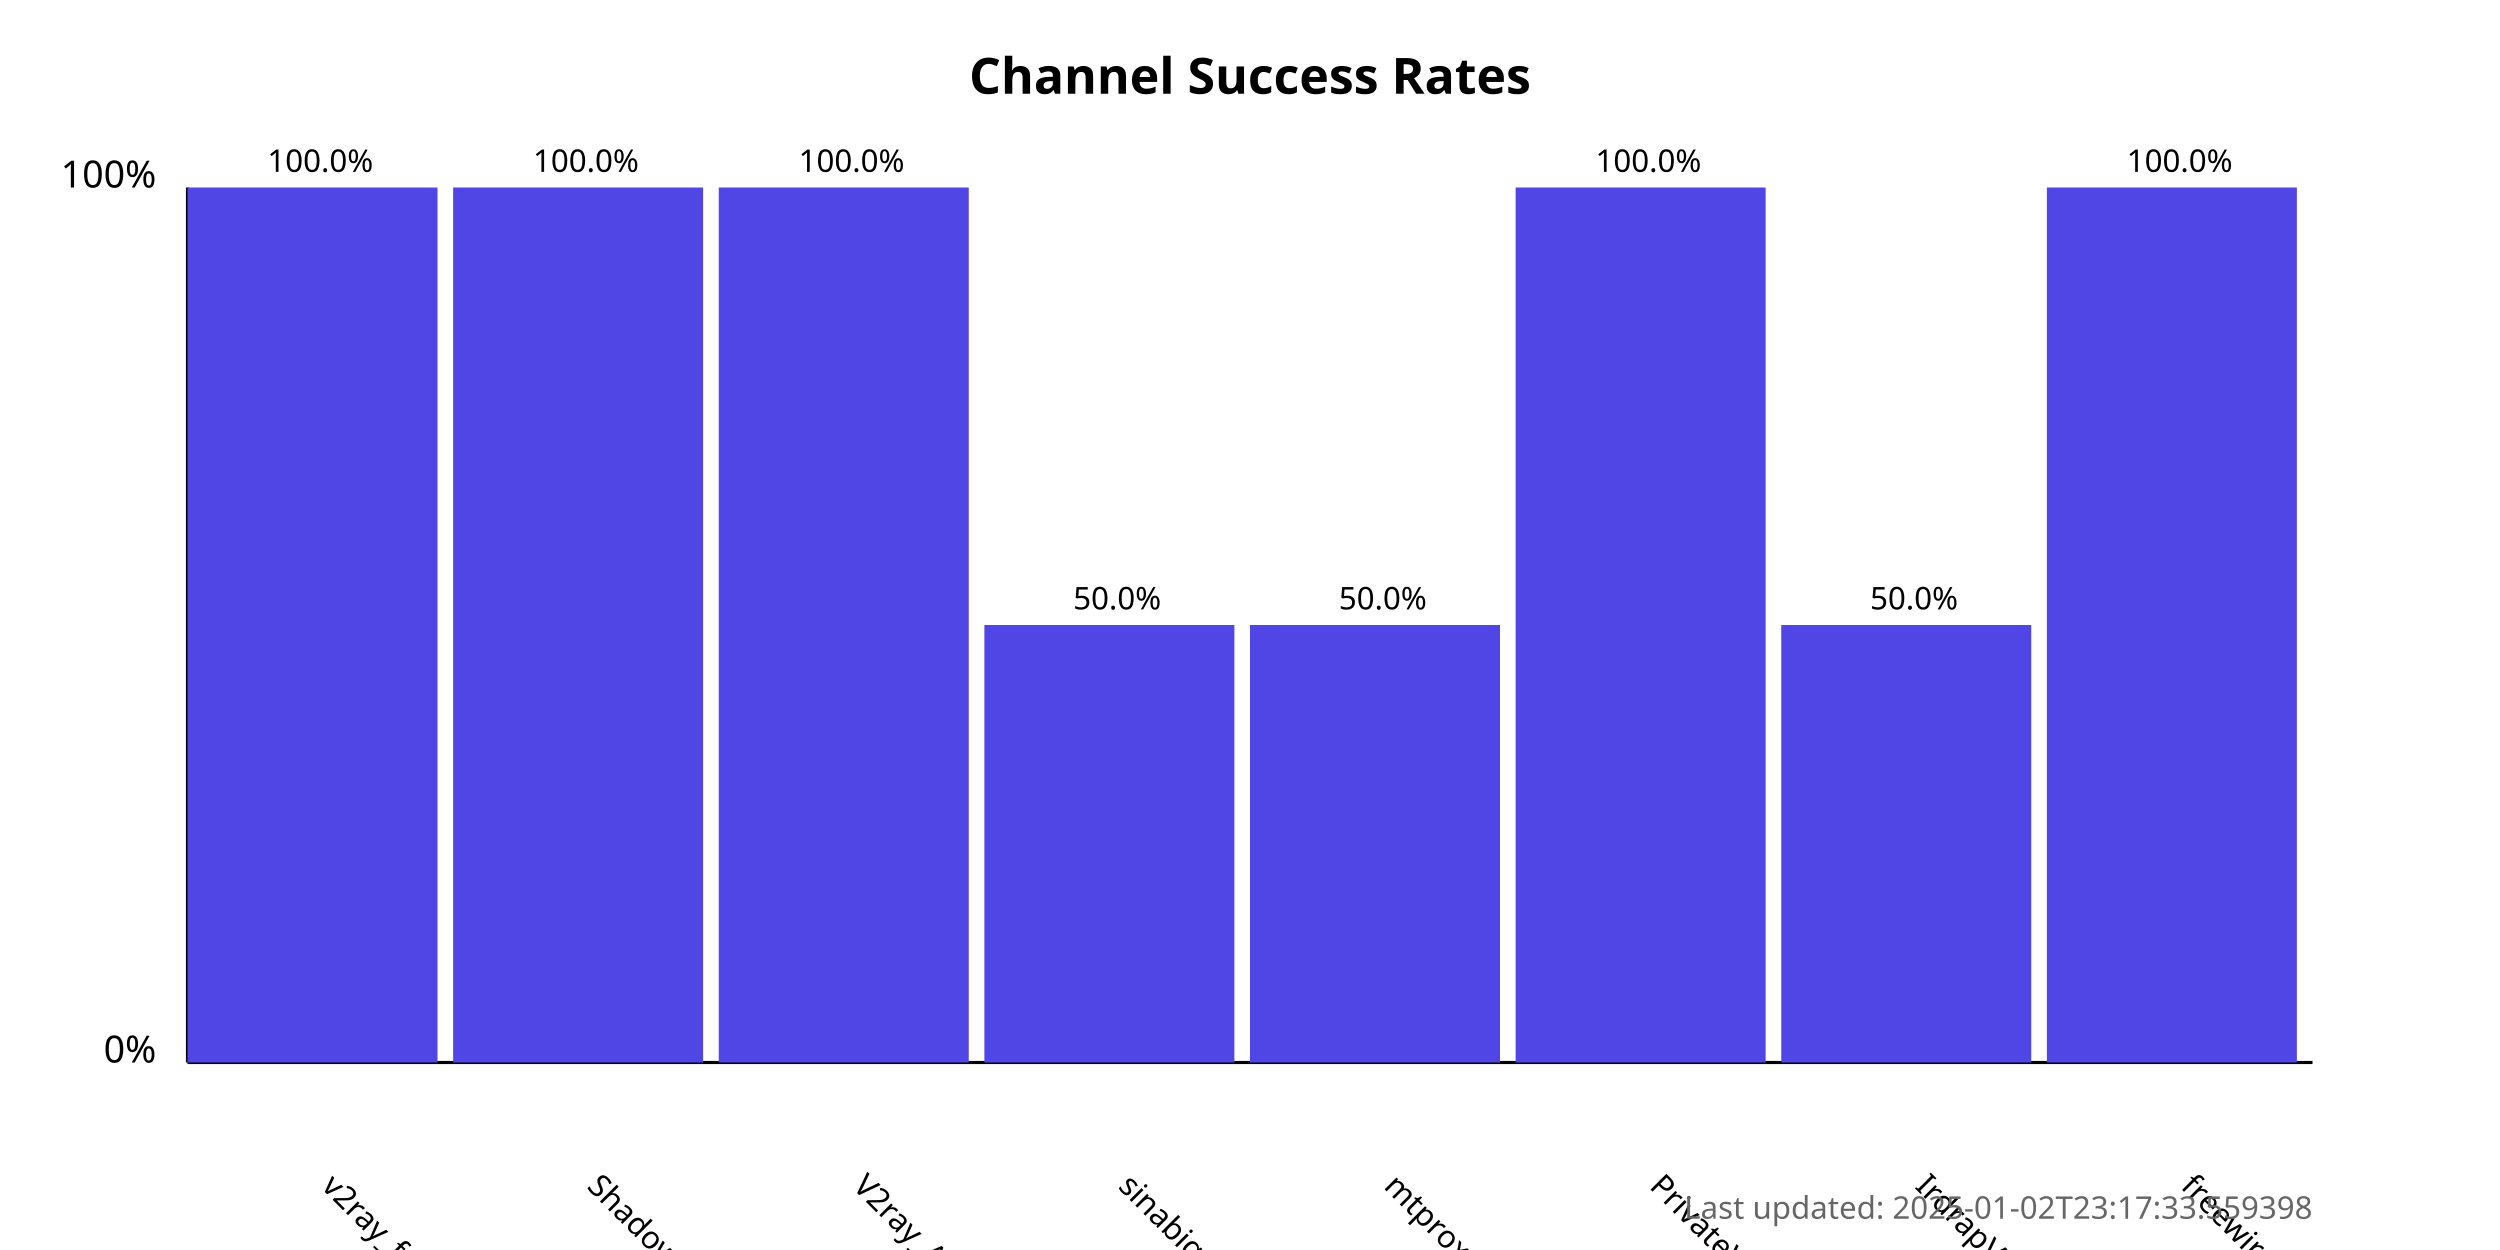
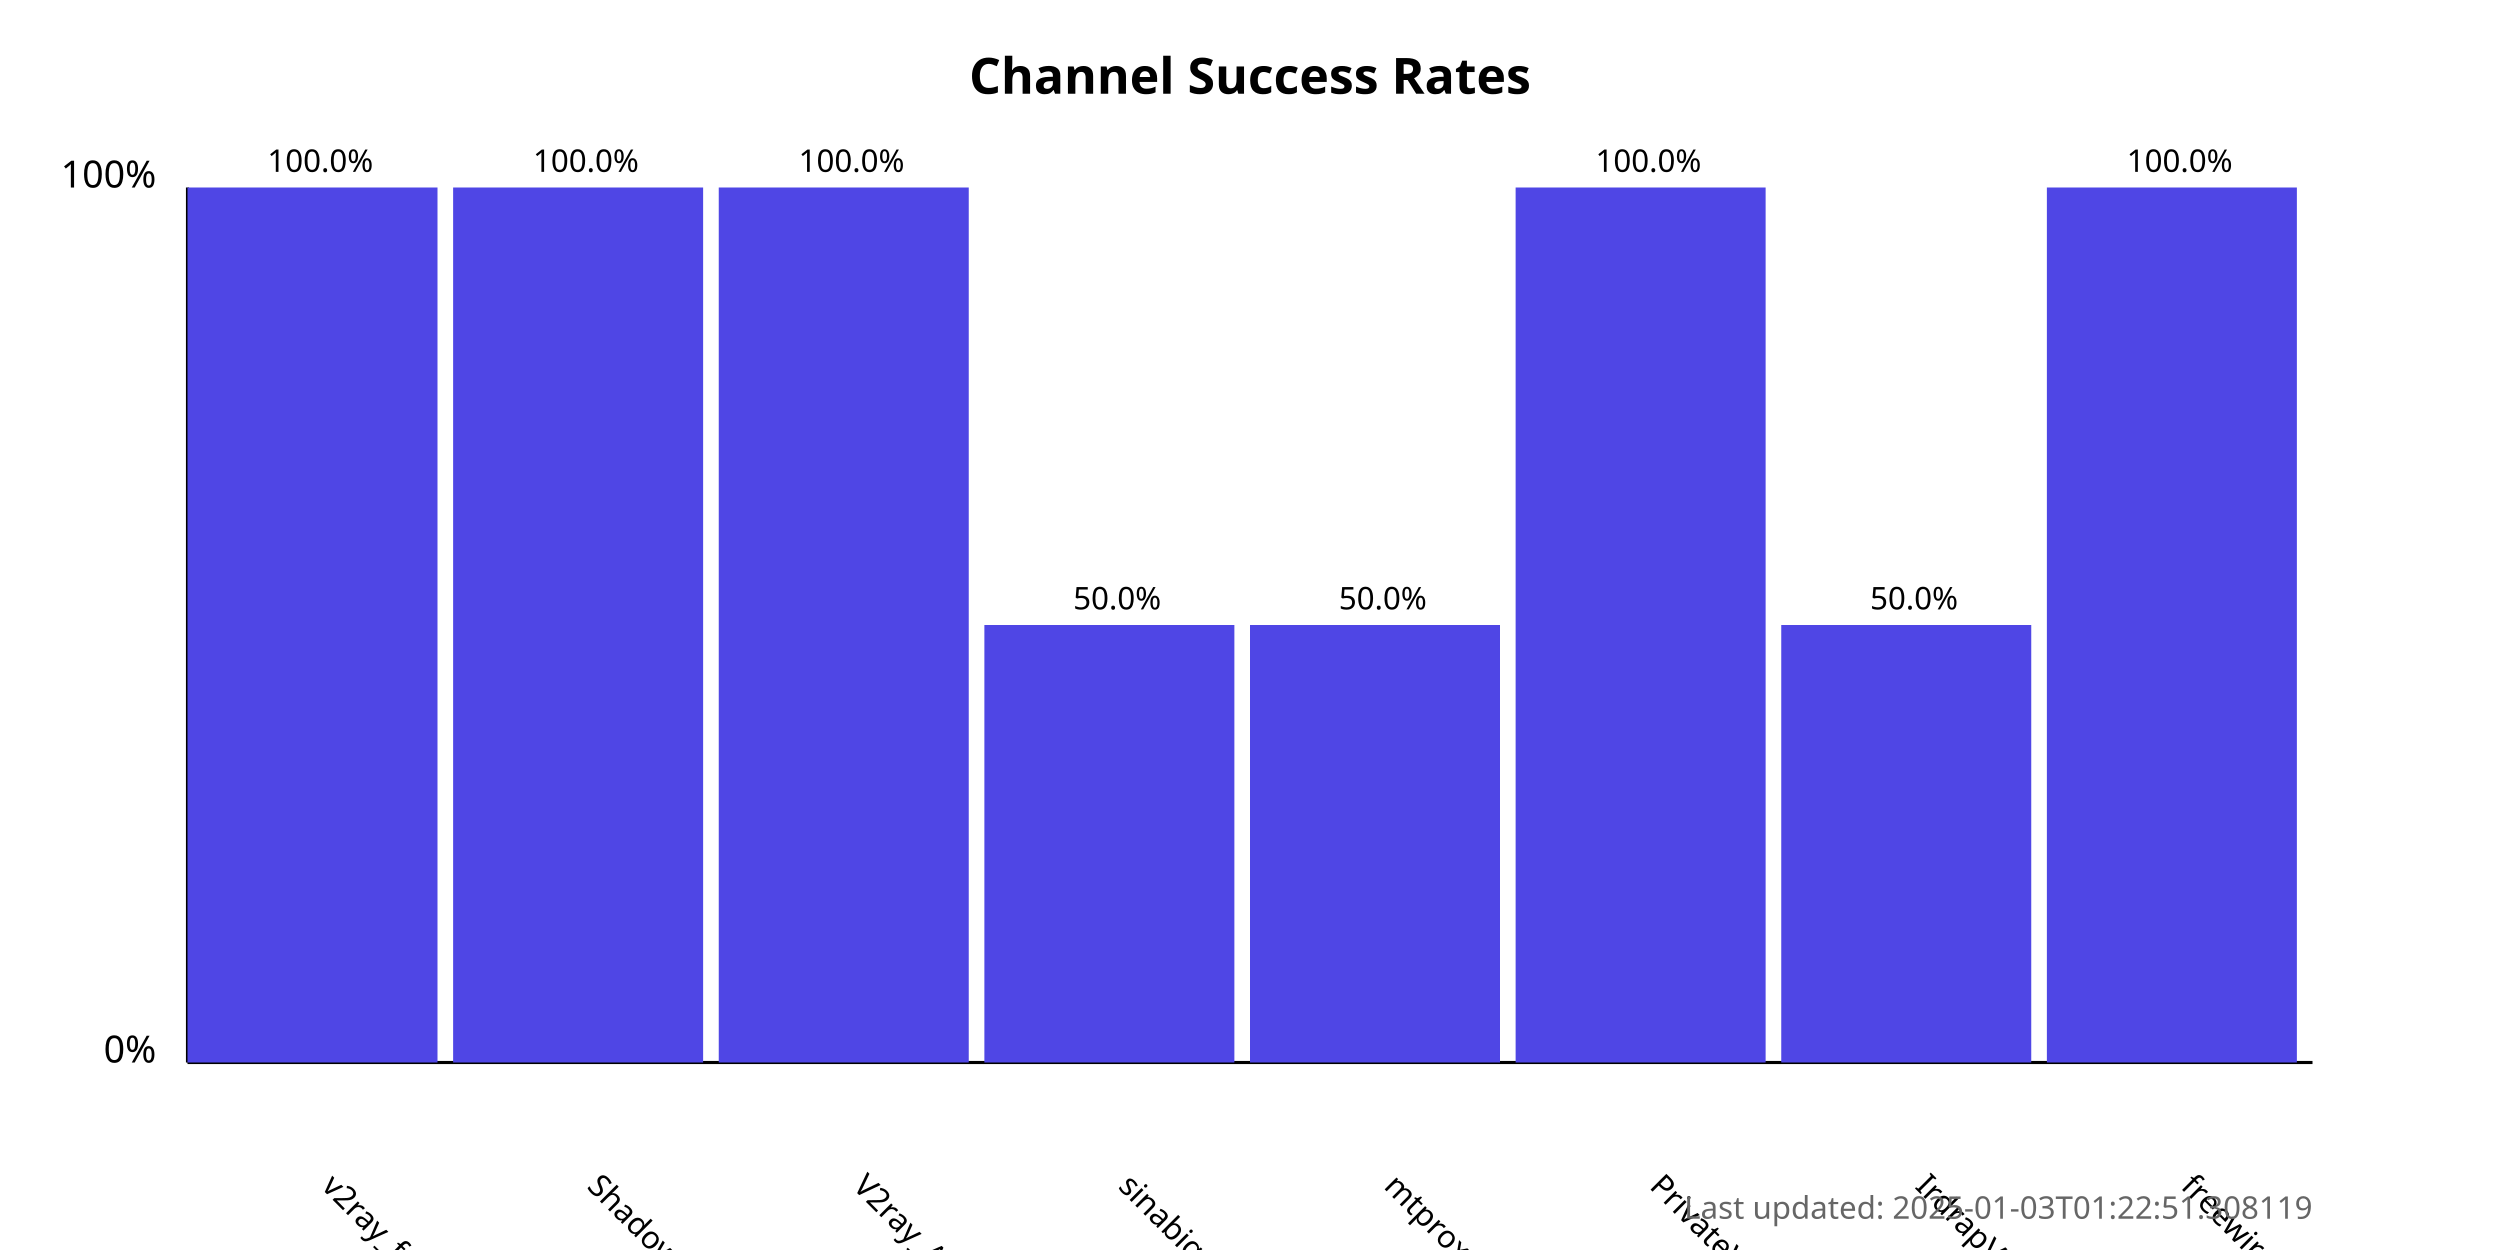
<svg xmlns="http://www.w3.org/2000/svg" width="800" height="400">
  <style>
            .chart-title { font: bold 16px sans-serif; }
            .axis-label { font: 12px sans-serif; }
            .tick-label { font: 10px sans-serif; }
            .bar { fill: #4f46e5; }
            .bar:hover { fill: #6366f1; }
            .timestamp { font: 10px sans-serif; fill: #666; }
        </style>
  <text x="400.0" y="30" text-anchor="middle" class="chart-title">
            Channel Success Rates
        </text>
  <line x1="60" y1="340" x2="60" y2="60" stroke="black" stroke-width="1" />
  <line x1="60" y1="340" x2="740" y2="340" stroke="black" stroke-width="1" />
  <text x="50" y="340" text-anchor="end" class="axis-label">0%</text>
  <text x="50" y="60" text-anchor="end" class="axis-label">100%</text>
  <g>
    <rect x="60" y="60.0" width="80.0" height="280.0" class="bar" />
    <text x="102.5" y="380" transform="rotate(45, 102.5, 380)" text-anchor="start" class="tick-label">
                v2ray_free_conf
            </text>
    <text x="102.5" y="55.0" text-anchor="middle" class="tick-label">
                100.0%
            </text>
  </g>
  <g>
    <rect x="145.0" y="60.0" width="80.0" height="280.0" class="bar" />
    <text x="187.5" y="380" transform="rotate(45, 187.5, 380)" text-anchor="start" class="tick-label">
                ShadowProxy66
            </text>
    <text x="187.5" y="55.0" text-anchor="middle" class="tick-label">
                100.0%
            </text>
  </g>
  <g>
    <rect x="230.0" y="60.0" width="80.0" height="280.0" class="bar" />
    <text x="272.5" y="380" transform="rotate(45, 272.5, 380)" text-anchor="start" class="tick-label">
                V2ray_Alpha
            </text>
    <text x="272.5" y="55.0" text-anchor="middle" class="tick-label">
                100.0%
            </text>
  </g>
  <g>
    <rect x="315.0" y="200.0" width="80.0" height="140.0" class="bar" />
    <text x="357.5" y="380" transform="rotate(45, 357.5, 380)" text-anchor="start" class="tick-label">
                sinabigo
            </text>
    <text x="357.5" y="195.0" text-anchor="middle" class="tick-label">
                50.0%
            </text>
  </g>
  <g>
    <rect x="400.0" y="200.0" width="80.0" height="140.0" class="bar" />
    <text x="442.5" y="380" transform="rotate(45, 442.5, 380)" text-anchor="start" class="tick-label">
                mtproxy_lists
            </text>
    <text x="442.5" y="195.0" text-anchor="middle" class="tick-label">
                50.0%
            </text>
  </g>
  <g>
    <rect x="485.0" y="60.0" width="80.0" height="280.0" class="bar" />
    <text x="527.5" y="380" transform="rotate(45, 527.5, 380)" text-anchor="start" class="tick-label">
                PrivateVPNs
            </text>
    <text x="527.5" y="55.0" text-anchor="middle" class="tick-label">
                100.0%
            </text>
  </g>
  <g>
    <rect x="570.0" y="200.0" width="80.0" height="140.0" class="bar" />
    <text x="612.5" y="380" transform="rotate(45, 612.5, 380)" text-anchor="start" class="tick-label">
                IrdrapVPNnews
            </text>
    <text x="612.5" y="195.0" text-anchor="middle" class="tick-label">
                50.0%
            </text>
  </g>
  <g>
    <rect x="655.0" y="60.0" width="80.0" height="280.0" class="bar" />
    <text x="697.5" y="380" transform="rotate(45, 697.5, 380)" text-anchor="start" class="tick-label">
                freewireguard
            </text>
    <text x="697.5" y="55.0" text-anchor="middle" class="tick-label">
                100.0%
            </text>
  </g>
  <text x="740" y="390" text-anchor="end" class="timestamp">
-             Last updated: 2025-01-02T23:17:33.559398
+             Last updated: 2025-01-03T01:22:51.308119
        </text>
</svg>
